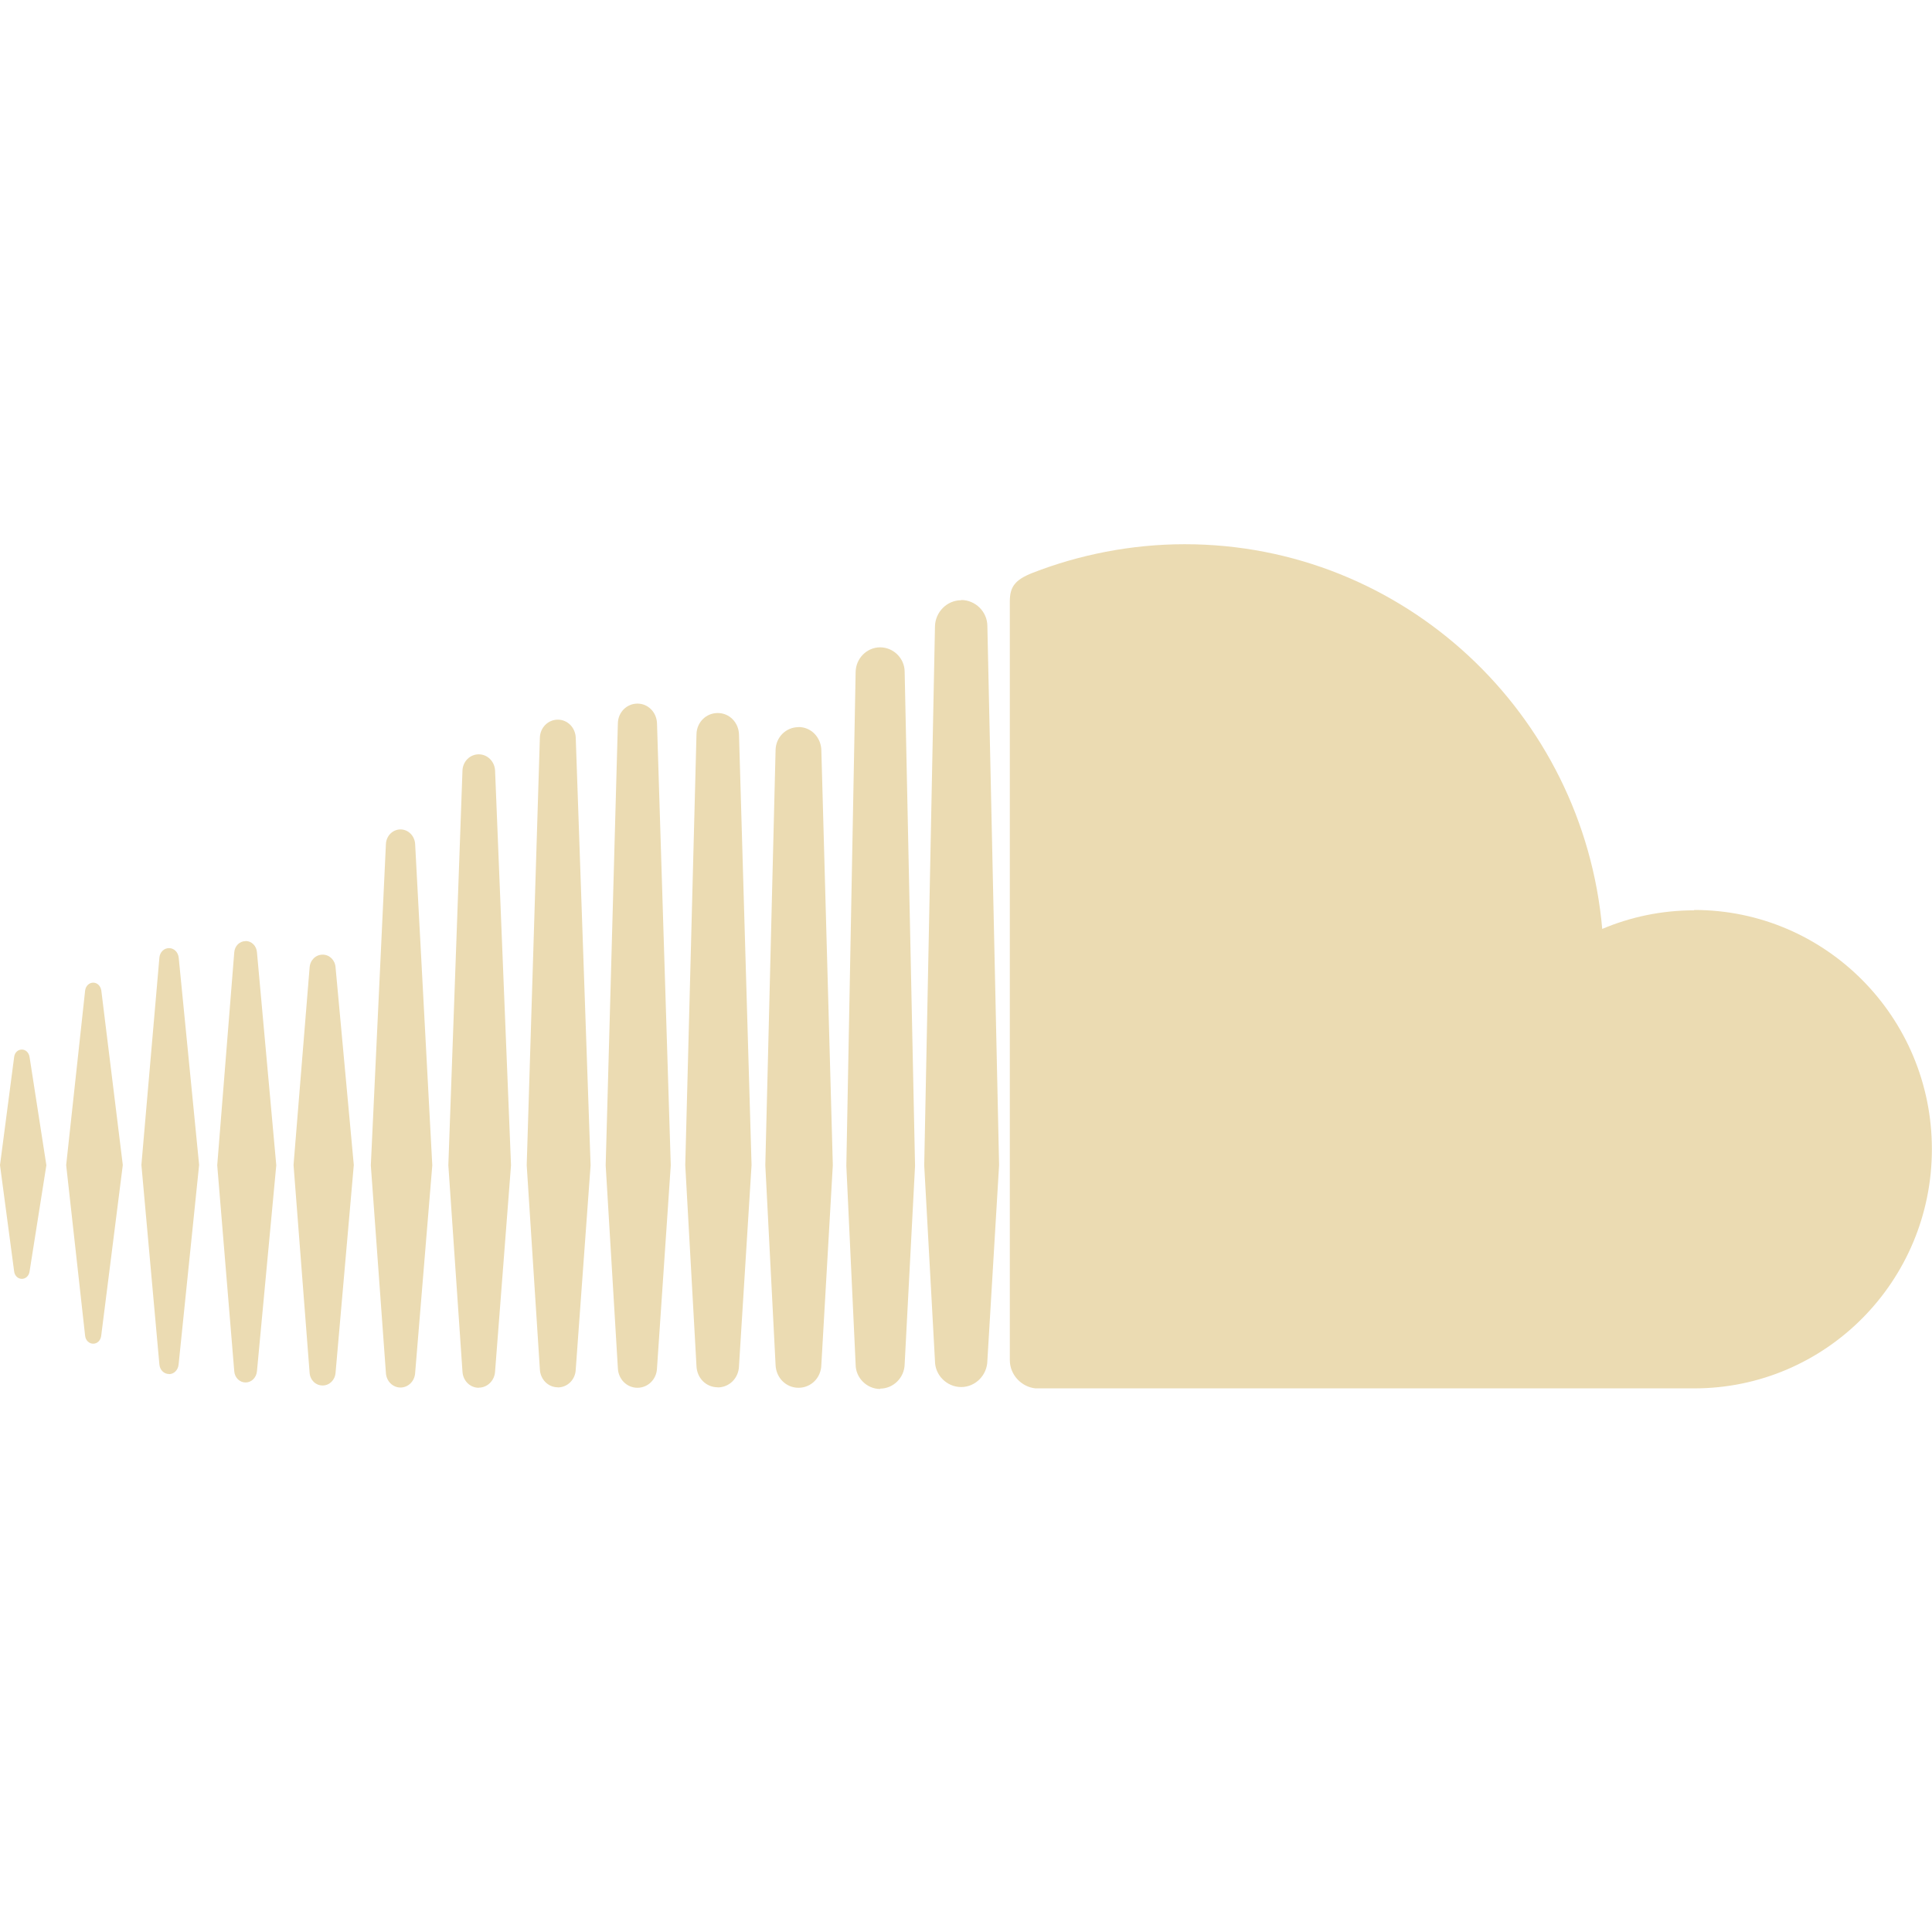
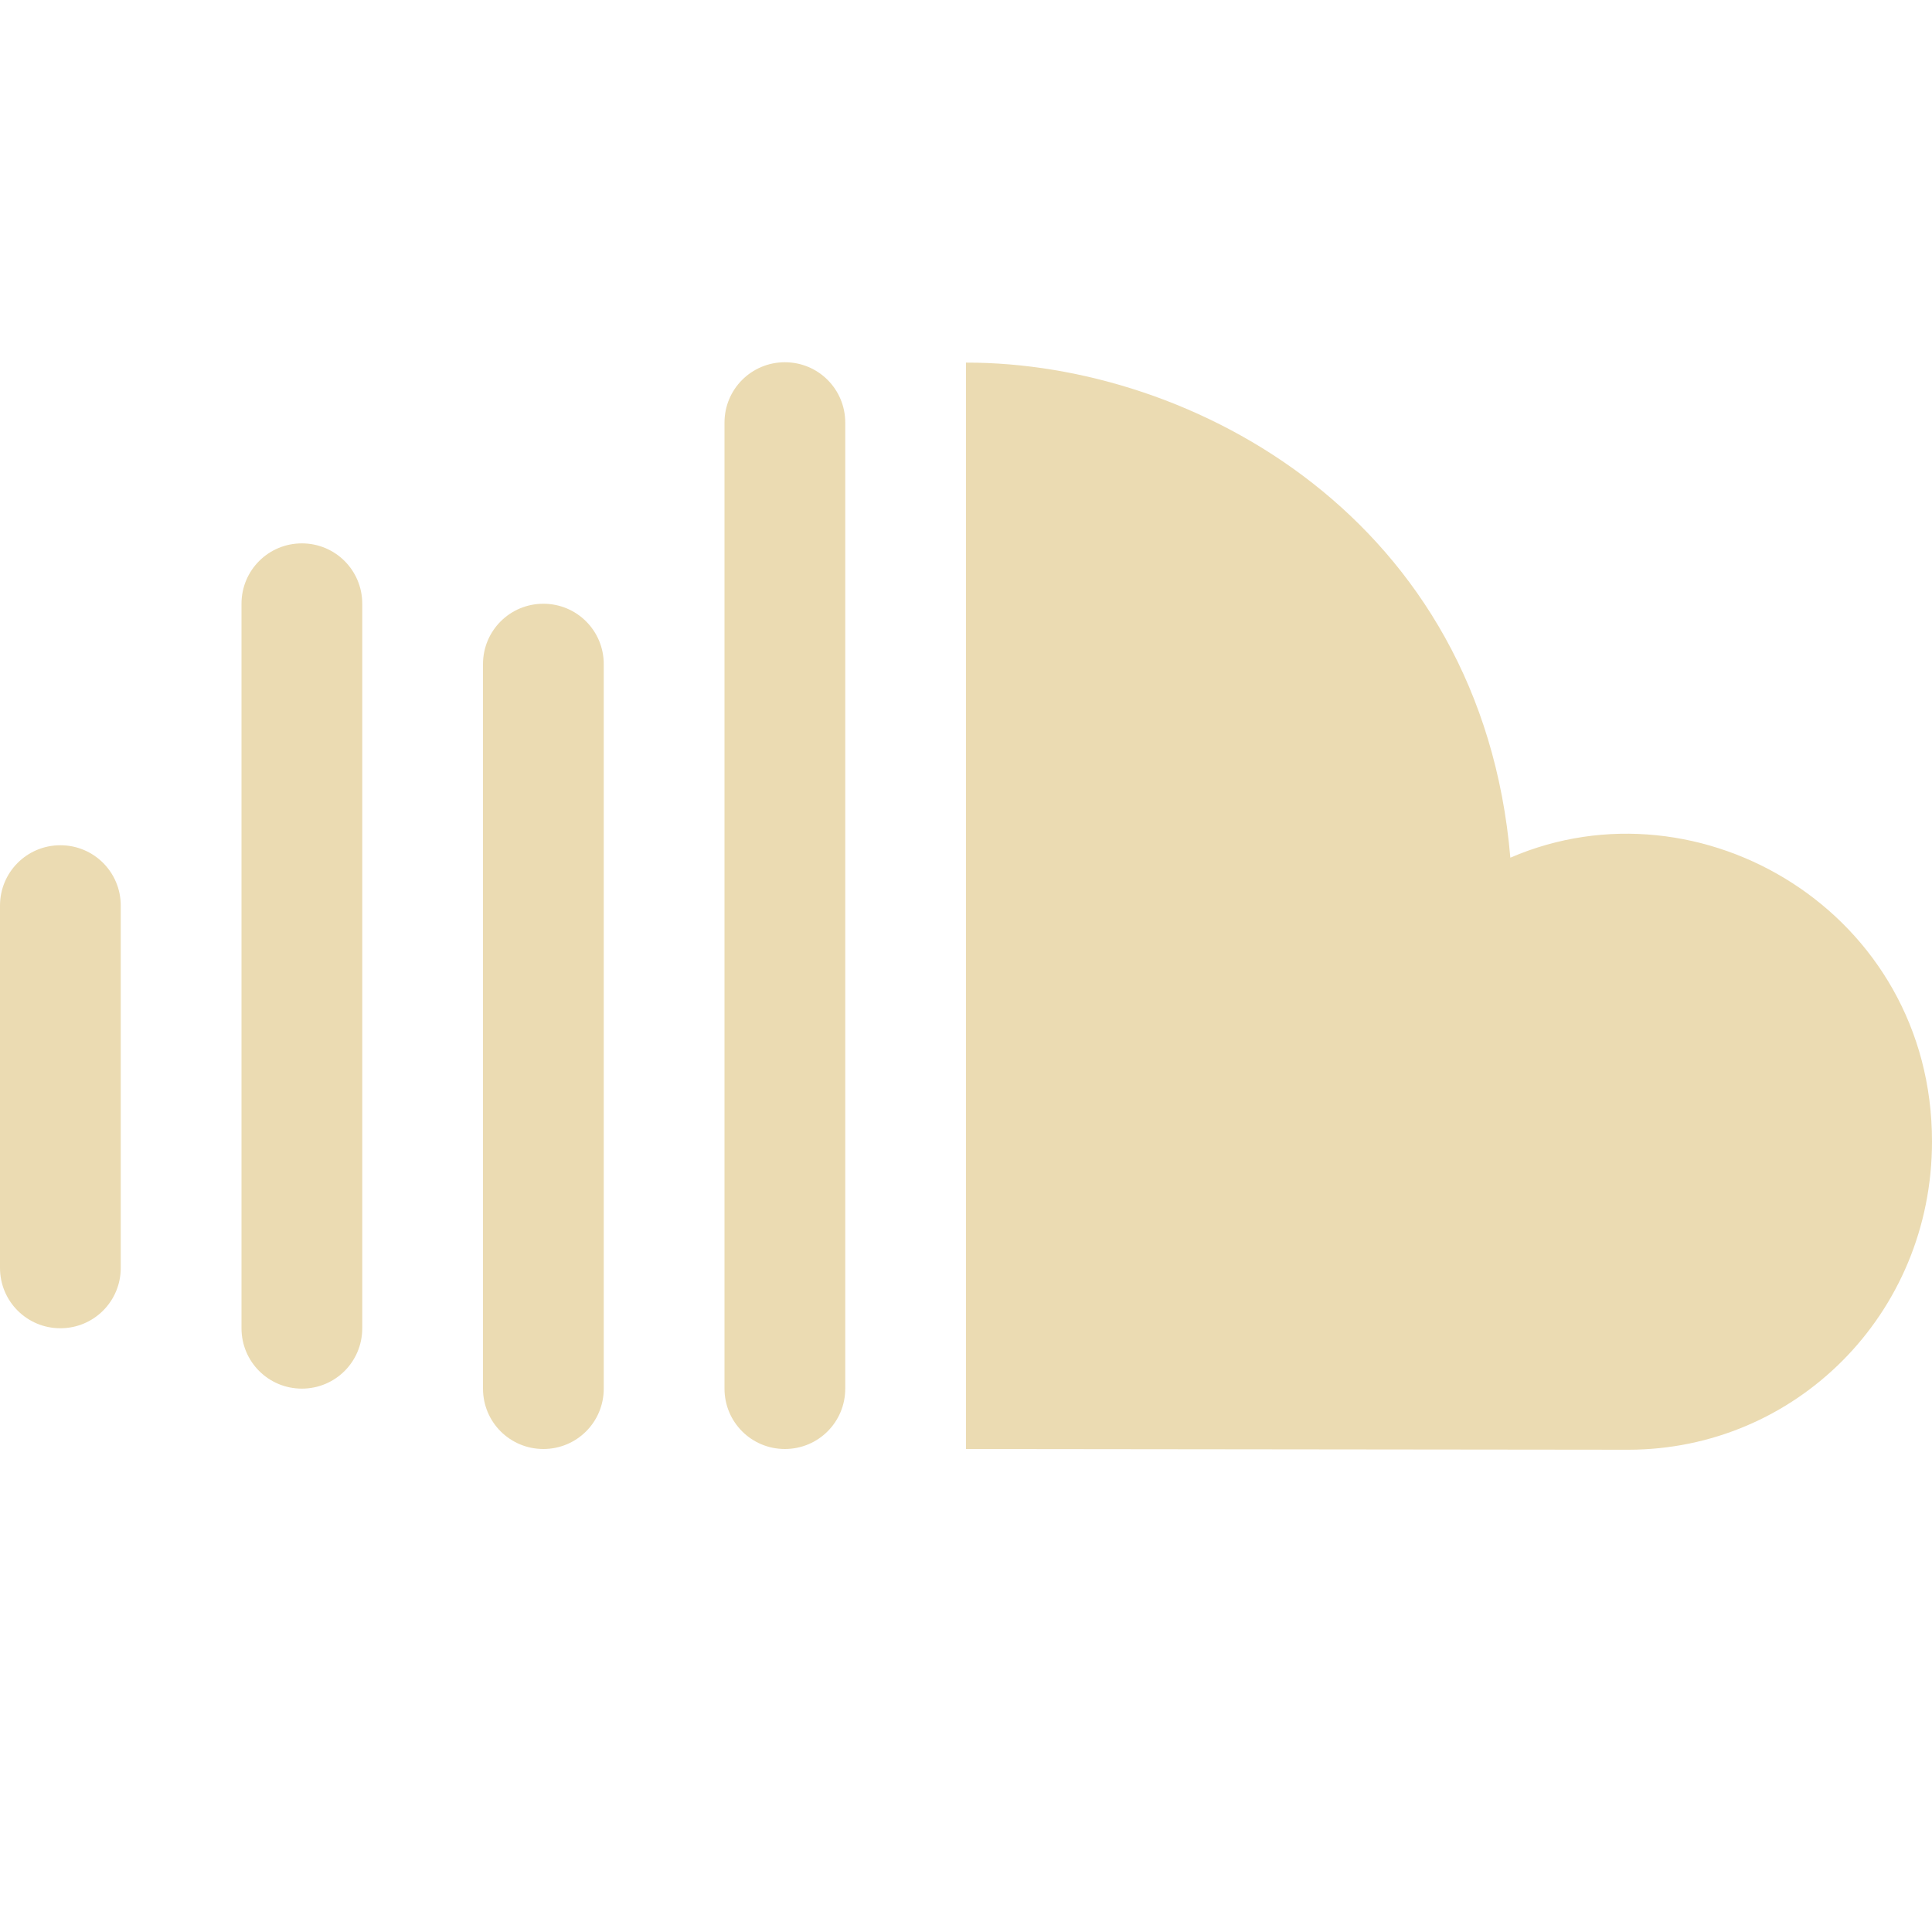
<svg xmlns="http://www.w3.org/2000/svg" width="16" height="16" version="1.1">
  <defs>
-     <style id="current-color-scheme" type="text/css">
-    .ColorScheme-Text { color:#ebdbb2; } .ColorScheme-Highlight { color:#458588; }
-   </style>
-     <linearGradient id="arrongin" x1="0%" x2="0%" y1="0%" y2="100%">
-       <stop offset="0%" style="stop-color:#d79921; stop-opacity:1" />
-       <stop offset="100%" style="stop-color:#b57614; stop-opacity:1" />
-     </linearGradient>
-     <linearGradient id="aurora" x1="0%" x2="0%" y1="0%" y2="100%">
-       <stop offset="0%" style="stop-color:#83a598; stop-opacity:1" />
-       <stop offset="100%" style="stop-color:#b16286; stop-opacity:1" />
-     </linearGradient>
-     <linearGradient id="fitdance" x1="0%" x2="0%" y1="0%" y2="100%">
-       <stop offset="0%" style="stop-color:#8ec07c; stop-opacity:1" />
-       <stop offset="100%" style="stop-color:#458588; stop-opacity:1" />
-     </linearGradient>
-     <linearGradient id="oomox" x1="0%" x2="0%" y1="0%" y2="100%">
-       <stop offset="0%" style="stop-color:#458588; stop-opacity:1" />
-       <stop offset="100%" style="stop-color:#928374; stop-opacity:1" />
-     </linearGradient>
-     <linearGradient id="rainblue" x1="0%" x2="0%" y1="0%" y2="100%">
-       <stop offset="0%" style="stop-color:#b8bb26; stop-opacity:1" />
-       <stop offset="100%" style="stop-color:#076678; stop-opacity:1" />
-     </linearGradient>
-     <linearGradient id="sunrise" x1="0%" x2="0%" y1="0%" y2="100%">
-       <stop offset="0%" style="stop-color: #fe8019; stop-opacity:1" />
-       <stop offset="100%" style="stop-color: #fabd2f; stop-opacity:1" />
-     </linearGradient>
-     <linearGradient id="telinkrin" x1="0%" x2="0%" y1="0%" y2="100%">
-       <stop offset="0%" style="stop-color: #83a598; stop-opacity:1" />
-       <stop offset="100%" style="stop-color: #83a598; stop-opacity:1" />
-     </linearGradient>
-     <linearGradient id="60spsycho" x1="0%" x2="0%" y1="0%" y2="100%">
-       <stop offset="0%" style="stop-color: #fb4934; stop-opacity:1" />
-       <stop offset="25%" style="stop-color: #fabd2f; stop-opacity:1" />
-       <stop offset="50%" style="stop-color: #fe8019; stop-opacity:1" />
-       <stop offset="100%" style="stop-color: #689d6a; stop-opacity:1" />
-     </linearGradient>
-     <linearGradient id="90ssummer" x1="0%" x2="0%" y1="0%" y2="100%">
-       <stop offset="0%" style="stop-color: #b16286; stop-opacity:1" />
-       <stop offset="20%" style="stop-color: #8ec07c; stop-opacity:1" />
-       <stop offset="50%" style="stop-color: #fabd2f; stop-opacity:1" />
-       <stop offset="100%" style="stop-color: #458588; stop-opacity:1" />
-     </linearGradient>
-     <linearGradient id="cyberneon" x1="0%" x2="0%" y1="0%" y2="100%">
-       <stop offset="0" style="stop-color:#83a598; stop-opacity:1" />
-       <stop offset="1" style="stop-color:#b16286; stop-opacity:1" />
-     </linearGradient>
+     <style type="text/css" id="current-color-scheme">.ColorScheme-Text { color:#ebdbb2; } .ColorScheme-Highlight { color:#458588; }</style>
  </defs>
-   <g transform="translate(0,-1036.362)">
-     <path d="m 0.181,1045.054 c -0.034,0 -0.06,0.026 -0.064,0.063 L 0,1046.011 l 0.117,0.879 c 0.004,0.037 0.031,0.063 0.064,0.063 0.032,0 0.059,-0.025 0.064,-0.062 v 0 0 0 l 0.139,-0.879 -0.139,-0.895 c -0.005,-0.037 -0.032,-0.063 -0.064,-0.063 z m 0.658,-0.489 c -0.006,-0.038 -0.033,-0.065 -0.067,-0.065 -0.034,0 -0.062,0.027 -0.067,0.065 0,0 -0.157,1.446 -0.157,1.446 l 0.157,1.414 c 0.004,0.038 0.033,0.065 0.067,0.065 0.034,0 0.061,-0.027 0.066,-0.065 l 0.179,-1.415 z m 2.478,-1.334 c -0.065,0 -0.118,0.053 -0.121,0.121 l -0.125,2.661 0.125,1.72 c 0.004,0.067 0.056,0.12 0.121,0.12 0.064,0 0.117,-0.053 0.121,-0.12 v 0 l 0.142,-1.72 -0.142,-2.661 c -0.004,-0.068 -0.057,-0.121 -0.121,-0.121 z m -1.283,0.925 c -0.05,0 -0.09,0.04 -0.094,0.093 l -0.141,1.763 0.141,1.706 c 0.004,0.053 0.044,0.093 0.094,0.093 0.049,0 0.089,-0.04 0.094,-0.093 l 0.16,-1.706 -0.16,-1.764 c -0.004,-0.053 -0.045,-0.093 -0.094,-0.093 z m 2.586,3.696 c 0.08,0 0.145,-0.065 0.148,-0.148 l 0.123,-1.691 -0.123,-3.543 c -0.004,-0.083 -0.068,-0.148 -0.148,-0.148 -0.081,0 -0.146,0.065 -0.149,0.148 0,0 -0.109,3.542 -0.109,3.542 l 0.109,1.691 c 0.004,0.082 0.068,0.148 0.148,0.148 z m 2.669,0.01 c 0.11,0 0.201,-0.091 0.203,-0.203 v 0 0 l 0.086,-1.642 -0.086,-4.091 c 0,-0.112 -0.093,-0.203 -0.203,-0.203 -0.11,0 -0.201,0.091 -0.203,0.204 l -0.077,4.09 c 0,0 0.077,1.645 0.077,1.645 0,0.111 0.093,0.203 0.203,0.203 z m -1.345,-0.01 c 0.096,0 0.173,-0.077 0.176,-0.176 v 0 l 0.104,-1.665 -0.104,-3.568 c -0.004,-0.099 -0.08,-0.176 -0.176,-0.176 -0.097,0 -0.174,0.077 -0.176,0.176 l -0.093,3.568 0.093,1.665 c 0.004,0.098 0.079,0.175 0.176,0.175 z m -3.272,-0.016 c 0.057,0 0.103,-0.046 0.107,-0.106 l 0.151,-1.72 -0.151,-1.636 c -0.004,-0.061 -0.05,-0.106 -0.107,-0.106 -0.058,0 -0.104,0.046 -0.108,0.107 l -0.133,1.635 0.133,1.72 c 0.004,0.061 0.05,0.106 0.108,0.106 z m -1.273,-0.094 c 0.042,0 0.075,-0.033 0.08,-0.079 l 0.17,-1.654 -0.169,-1.716 c -0.005,-0.046 -0.039,-0.079 -0.08,-0.079 -0.042,0 -0.076,0.033 -0.08,0.079 0,0 -0.149,1.716 -0.149,1.716 l 0.149,1.653 c 0.004,0.046 0.038,0.079 0.08,0.079 z m 5.214,-5.358 c -0.104,0 -0.188,0.083 -0.19,0.19 l -0.085,3.438 0.085,1.654 c 0.004,0.105 0.085,0.189 0.19,0.189 0.104,0 0.187,-0.083 0.189,-0.19 v 0 l 0.095,-1.654 -0.095,-3.438 c -0.004,-0.106 -0.085,-0.19 -0.189,-0.19 z m -2.648,5.47 c 0.072,0 0.131,-0.059 0.135,-0.134 l 0.132,-1.708 -0.132,-3.269 c -0.004,-0.075 -0.063,-0.134 -0.135,-0.134 -0.073,0 -0.132,0.059 -0.135,0.134 0,0 -0.117,3.269 -0.117,3.269 l 0.117,1.709 c 0.004,0.075 0.062,0.134 0.135,0.134 z m 1.476,-0.161 v 0 l 0.114,-1.68 -0.114,-3.662 c -0.004,-0.091 -0.074,-0.162 -0.162,-0.162 -0.088,0 -0.16,0.071 -0.162,0.162 l -0.101,3.662 0.101,1.681 c 0.004,0.09 0.074,0.161 0.162,0.161 0.088,0 0.159,-0.071 0.162,-0.162 v 0 z m 8.589,-3.792 c -0.27,0 -0.527,0.055 -0.761,0.154 -0.157,-1.785 -1.644,-3.186 -3.458,-3.186 -0.444,0 -0.877,0.088 -1.259,0.237 -0.148,0.058 -0.188,0.117 -0.189,0.233 v 6.287 c 0,0.121 0.095,0.222 0.213,0.234 0.005,0 5.42,0 5.455,0 1.087,0 1.968,-0.887 1.968,-1.981 0,-1.094 -0.881,-1.981 -1.968,-1.981 z m -6.07,-2.568 c -0.118,0 -0.215,0.098 -0.217,0.218 l -0.089,4.462 0.089,1.62 c 0,0.118 0.099,0.216 0.217,0.216 0.118,0 0.215,-0.098 0.217,-0.218 v 0 l 0.097,-1.62 -0.097,-4.463 c 0,-0.12 -0.099,-0.217 -0.217,-0.217 z" style="fill:currentColor" class="ColorScheme-Text" />
-   </g>
+   <path class="ColorScheme-Text" fill="currentColor" d="m6.5 3c-0.277 0-0.5 0.223-0.5 0.5v8c0 0.277 0.223 0.5 0.5 0.5s0.5-0.223 0.5-0.5v-8c0-0.277-0.223-0.5-0.5-0.5zm1.5 0.004v8.996l5.484 0.006c1.384 0 2.516-1.121 2.516-2.553 0-1.89-1.917-3.031-3.492-2.35-0.239-2.799-2.622-4.103-4.508-4.1zm-5.5 1.496c-0.277 0-0.5 0.223-0.5 0.5v6c0 0.277 0.223 0.5 0.5 0.5s0.5-0.223 0.5-0.5v-6c0-0.277-0.223-0.5-0.5-0.5zm2 0.5c-0.277 0-0.5 0.223-0.5 0.5v6c0 0.277 0.223 0.5 0.5 0.5s0.5-0.223 0.5-0.5v-6c0-0.277-0.223-0.5-0.5-0.5zm-4 2c-0.277 0-0.5 0.223-0.5 0.5v3c0 0.277 0.223 0.5 0.5 0.5s0.5-0.223 0.5-0.5v-3c0-0.277-0.223-0.5-0.5-0.5z" />
</svg>
